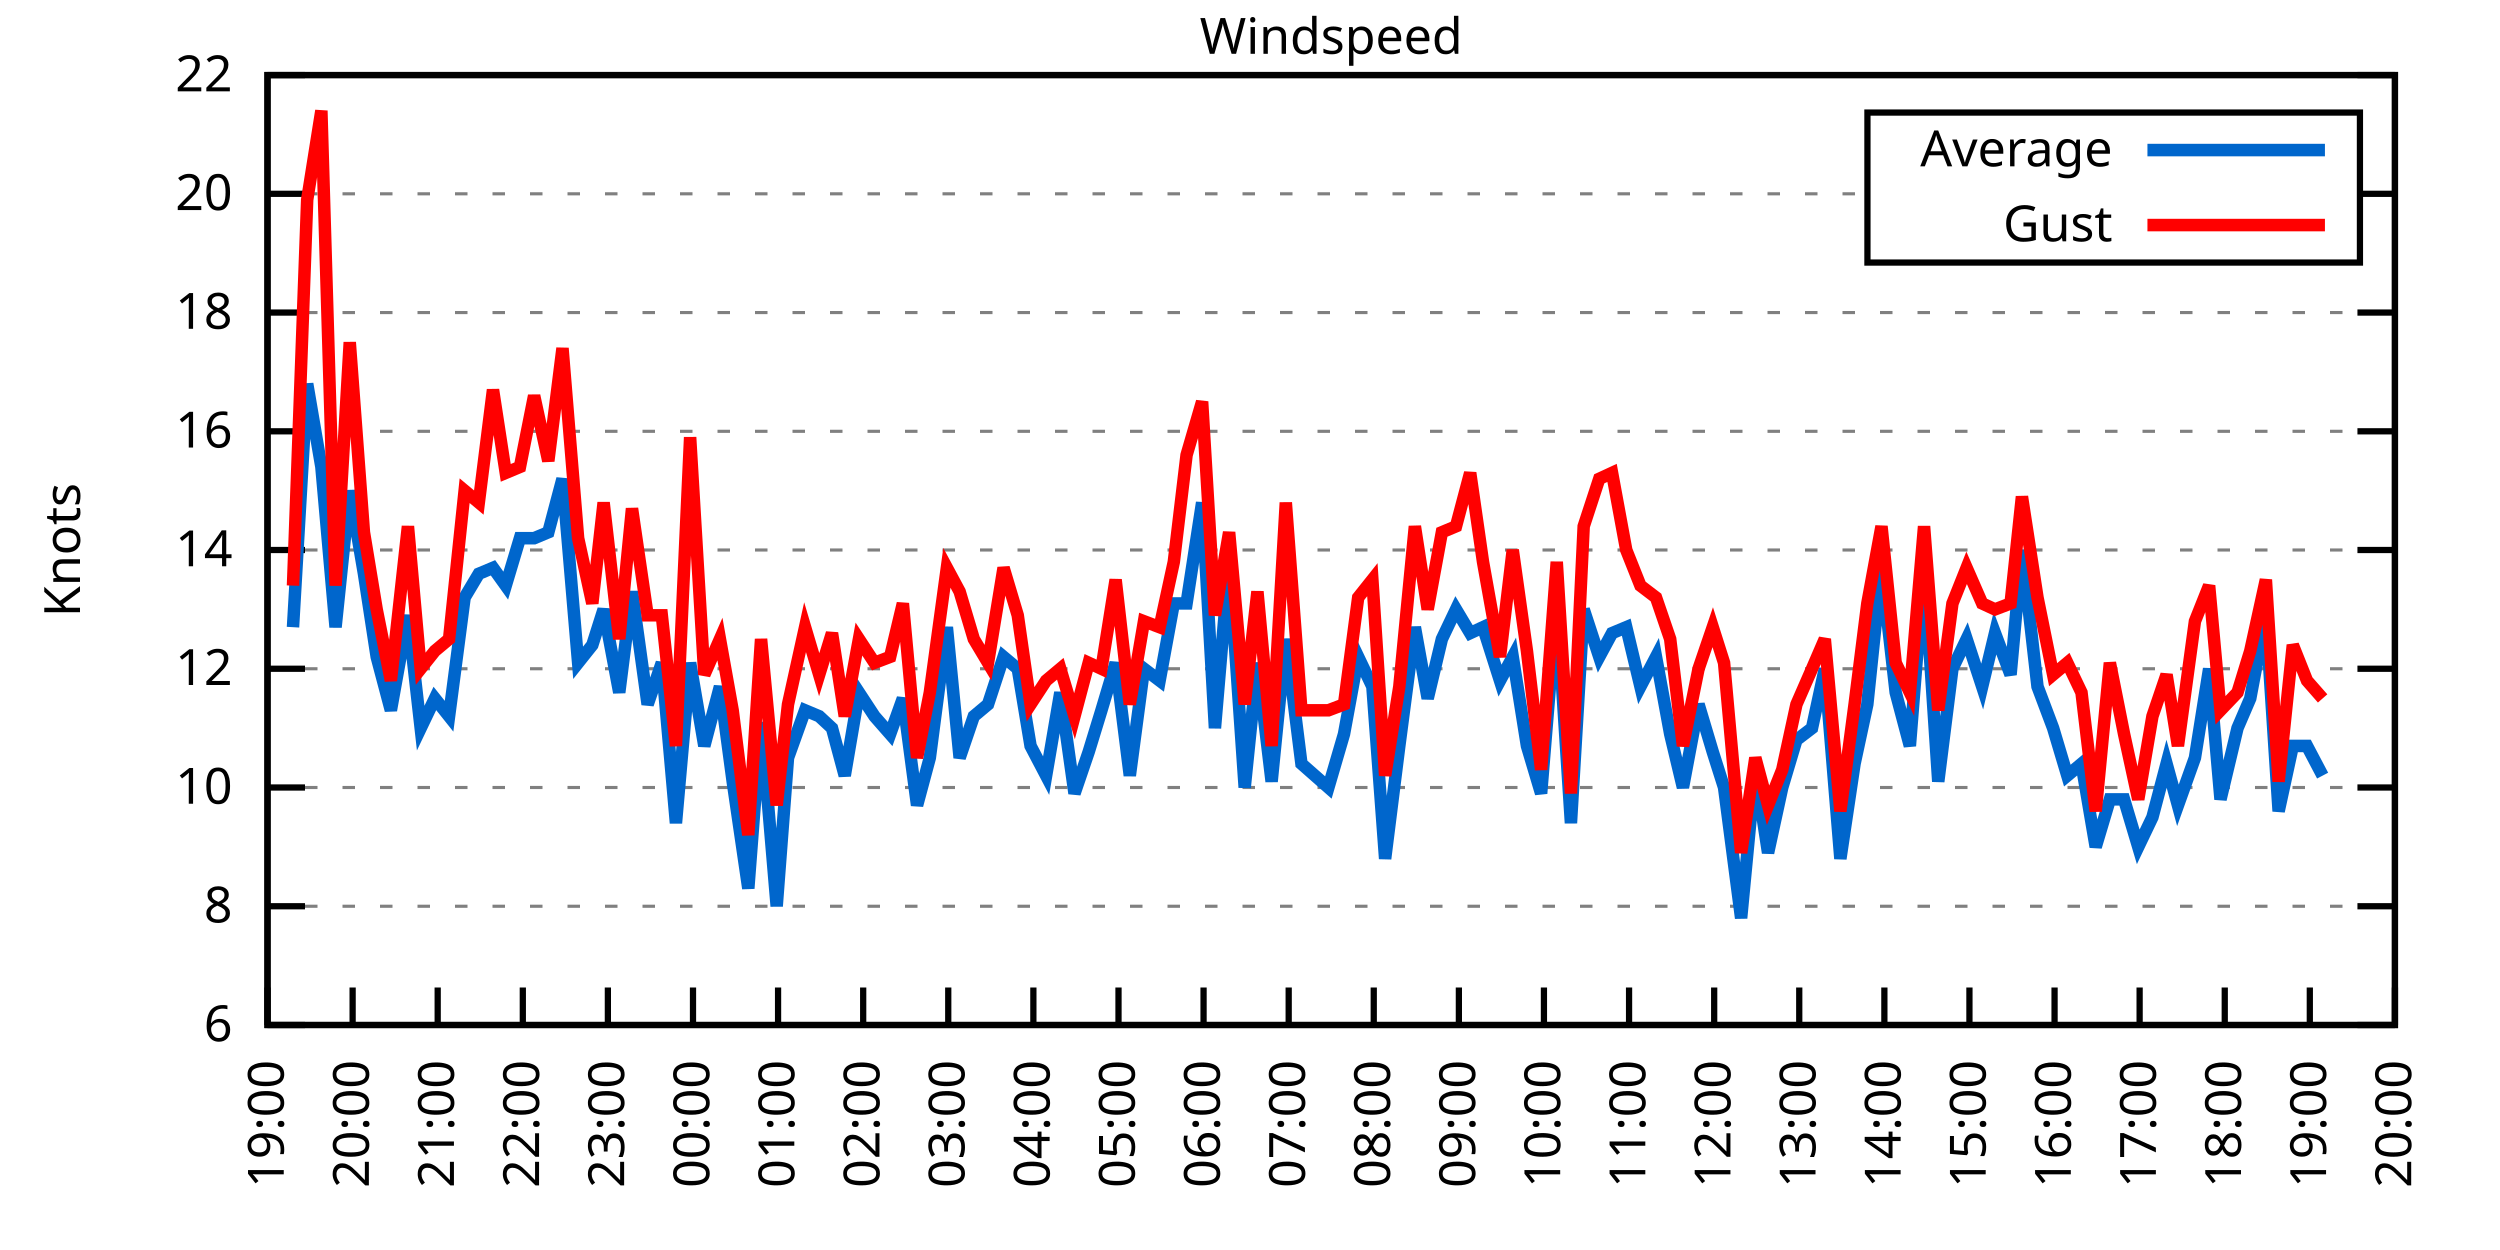
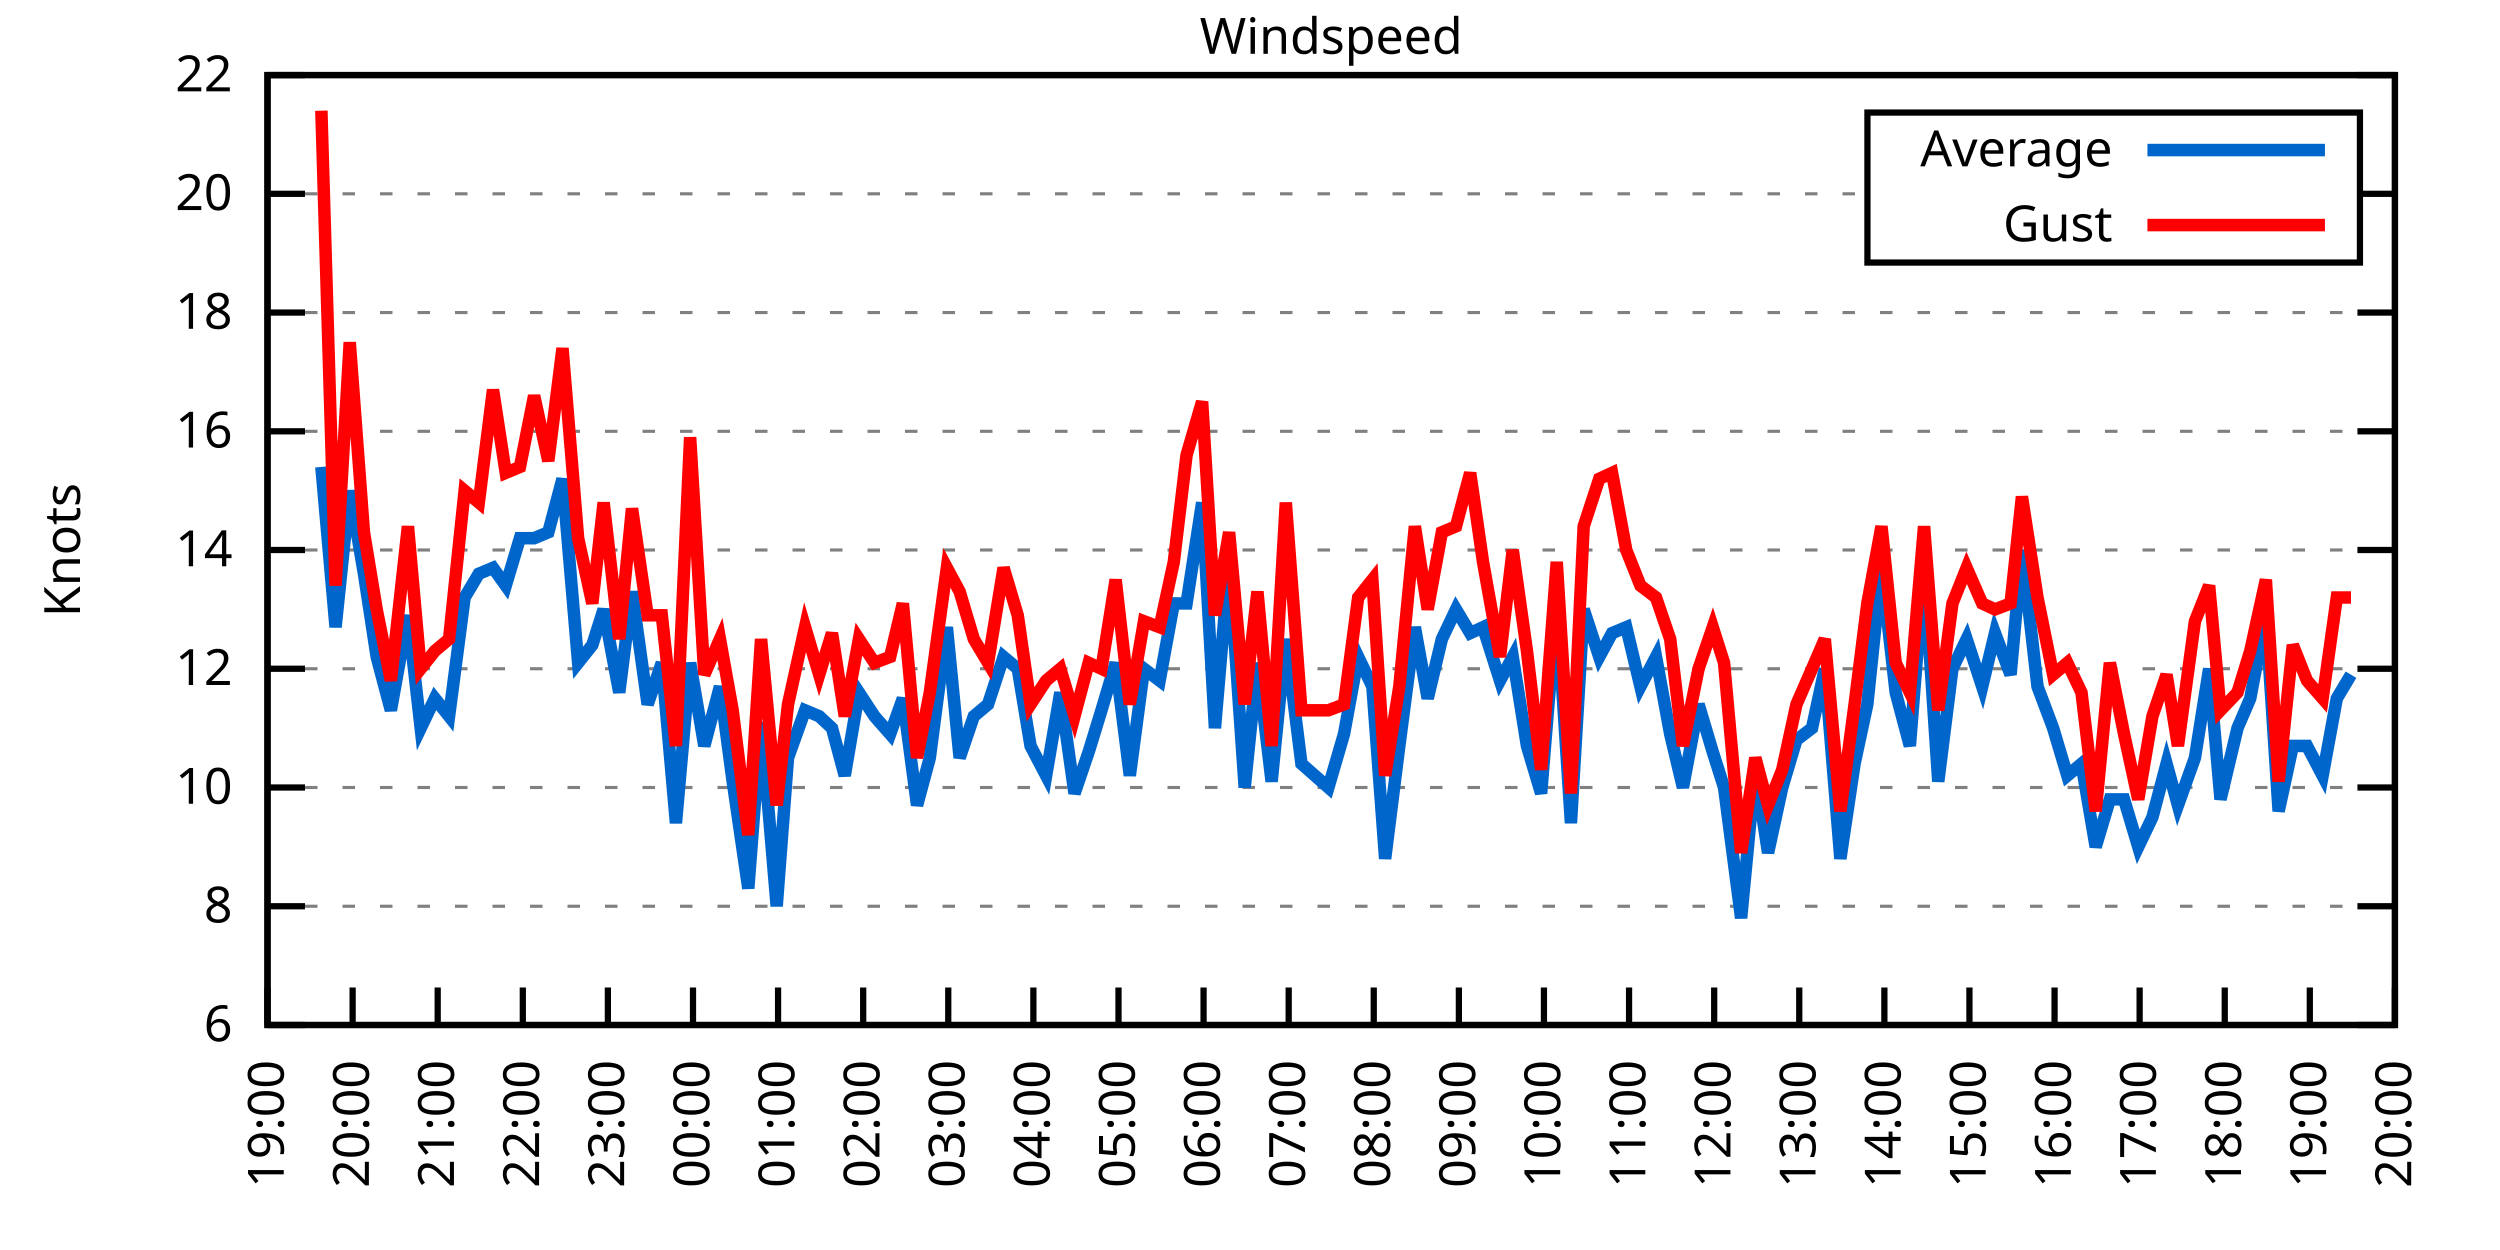
<svg xmlns="http://www.w3.org/2000/svg" xmlns:xlink="http://www.w3.org/1999/xlink" width="400" height="200" viewBox="0 0 400 200">
  <g id="gnuplot_canvas">
    <rect x="0" y="0" width="400" height="200" fill="none" />
    <defs>
      <circle id="gpDot" r="0.5" stroke-width="0.5" stroke="currentColor" />
      <path id="gpPt0" stroke-width="0.333" stroke="currentColor" d="M-1,0 h2 M0,-1 v2" />
      <path id="gpPt1" stroke-width="0.333" stroke="currentColor" d="M-1,-1 L1,1 M1,-1 L-1,1" />
      <path id="gpPt2" stroke-width="0.333" stroke="currentColor" d="M-1,0 L1,0 M0,-1 L0,1 M-1,-1 L1,1 M-1,1 L1,-1" />
      <rect id="gpPt3" stroke-width="0.333" stroke="currentColor" x="-1" y="-1" width="2" height="2" />
      <rect id="gpPt4" stroke-width="0.333" stroke="currentColor" fill="currentColor" x="-1" y="-1" width="2" height="2" />
      <circle id="gpPt5" stroke-width="0.333" stroke="currentColor" cx="0" cy="0" r="1" />
      <use xlink:href="#gpPt5" id="gpPt6" fill="currentColor" stroke="none" />
      <path id="gpPt7" stroke-width="0.333" stroke="currentColor" d="M0,-1.33 L-1.33,0.67 L1.33,0.67 z" />
      <use xlink:href="#gpPt7" id="gpPt8" fill="currentColor" stroke="none" />
      <use xlink:href="#gpPt7" id="gpPt9" stroke="currentColor" transform="rotate(180)" />
      <use xlink:href="#gpPt9" id="gpPt10" fill="currentColor" stroke="none" />
      <use xlink:href="#gpPt3" id="gpPt11" stroke="currentColor" transform="rotate(45)" />
      <use xlink:href="#gpPt11" id="gpPt12" fill="currentColor" stroke="none" />
      <path id="gpPt13" stroke-width="0.333" stroke="currentColor" d="M0,1.330 L1.265,0.411 L0.782,-1.067 L-0.782,-1.076 L-1.265,0.411 z" />
      <use xlink:href="#gpPt13" id="gpPt14" fill="currentColor" stroke="none" />
      <filter id="textbox" filterUnits="objectBoundingBox" x="0" y="0" height="1" width="1">
        <feFlood flood-color="white" flood-opacity="1" result="bgnd" />
        <feComposite in="SourceGraphic" in2="bgnd" operator="atop" />
      </filter>
      <filter id="greybox" filterUnits="objectBoundingBox" x="0" y="0" height="1" width="1">
        <feFlood flood-color="lightgrey" flood-opacity="1" result="grey" />
        <feComposite in="SourceGraphic" in2="grey" operator="atop" />
      </filter>
    </defs>
    <g fill="none" color="white" stroke="currentColor" stroke-width="1.00" stroke-linecap="butt" stroke-linejoin="miter">
</g>
    <g fill="none" color="black" stroke="currentColor" stroke-width="1.00" stroke-linecap="butt" stroke-linejoin="miter">
      <g stroke="none" shape-rendering="crispEdges">
        <polygon fill="rgb(255, 255, 255)" points="42.80,164.00 383.18,164.00 383.18,12.02 42.80,12.02 " />
      </g>
    </g>
    <g fill="none" color="black" stroke="currentColor" stroke-width="1.00" stroke-linecap="butt" stroke-linejoin="miter">
</g>
    <g fill="none" color="black" stroke="black" stroke-width="0.50" stroke-linecap="butt" stroke-linejoin="miter">
</g>
    <g fill="none" color="gray" stroke="currentColor" stroke-width="0.50" stroke-linecap="butt" stroke-linejoin="miter">
      <path stroke="gray" stroke-dasharray="2,4" class="gridline" d="M42.80,164.00 L383.19,164.00  " />
    </g>
    <g fill="none" color="gray" stroke="gray" stroke-width="1.00" stroke-linecap="butt" stroke-linejoin="miter">
</g>
    <g fill="none" color="black" stroke="currentColor" stroke-width="1.00" stroke-linecap="butt" stroke-linejoin="miter">
      <path stroke="black" d="M42.80,164.00 L48.80,164.00 M383.19,164.00 L377.19,164.00  " />
      <g transform="translate(37.20,166.60)" stroke="none" fill="black" font-family="Sans" font-size="8.00" text-anchor="end">
        <text>
          <tspan font-family="Sans"> 6</tspan>
        </text>
      </g>
    </g>
    <g fill="none" color="black" stroke="currentColor" stroke-width="1.00" stroke-linecap="butt" stroke-linejoin="miter">
</g>
    <g fill="none" color="black" stroke="black" stroke-width="0.50" stroke-linecap="butt" stroke-linejoin="miter">
</g>
    <g fill="none" color="gray" stroke="currentColor" stroke-width="0.50" stroke-linecap="butt" stroke-linejoin="miter">
      <path stroke="gray" stroke-dasharray="2,4" class="gridline" d="M42.80,145.00 L383.19,145.00  " />
    </g>
    <g fill="none" color="gray" stroke="gray" stroke-width="1.00" stroke-linecap="butt" stroke-linejoin="miter">
</g>
    <g fill="none" color="black" stroke="currentColor" stroke-width="1.00" stroke-linecap="butt" stroke-linejoin="miter">
      <path stroke="black" d="M42.80,145.00 L48.80,145.00 M383.19,145.00 L377.19,145.00  " />
      <g transform="translate(37.20,147.60)" stroke="none" fill="black" font-family="Sans" font-size="8.00" text-anchor="end">
        <text>
          <tspan font-family="Sans"> 8</tspan>
        </text>
      </g>
    </g>
    <g fill="none" color="black" stroke="currentColor" stroke-width="1.00" stroke-linecap="butt" stroke-linejoin="miter">
</g>
    <g fill="none" color="black" stroke="black" stroke-width="0.50" stroke-linecap="butt" stroke-linejoin="miter">
</g>
    <g fill="none" color="gray" stroke="currentColor" stroke-width="0.50" stroke-linecap="butt" stroke-linejoin="miter">
      <path stroke="gray" stroke-dasharray="2,4" class="gridline" d="M42.80,126.00 L383.19,126.00  " />
    </g>
    <g fill="none" color="gray" stroke="gray" stroke-width="1.00" stroke-linecap="butt" stroke-linejoin="miter">
</g>
    <g fill="none" color="black" stroke="currentColor" stroke-width="1.00" stroke-linecap="butt" stroke-linejoin="miter">
      <path stroke="black" d="M42.80,126.00 L48.80,126.00 M383.19,126.00 L377.19,126.00  " />
      <g transform="translate(37.20,128.60)" stroke="none" fill="black" font-family="Sans" font-size="8.00" text-anchor="end">
        <text>
          <tspan font-family="Sans"> 10</tspan>
        </text>
      </g>
    </g>
    <g fill="none" color="black" stroke="currentColor" stroke-width="1.00" stroke-linecap="butt" stroke-linejoin="miter">
</g>
    <g fill="none" color="black" stroke="black" stroke-width="0.50" stroke-linecap="butt" stroke-linejoin="miter">
</g>
    <g fill="none" color="gray" stroke="currentColor" stroke-width="0.50" stroke-linecap="butt" stroke-linejoin="miter">
      <path stroke="gray" stroke-dasharray="2,4" class="gridline" d="M42.80,107.00 L383.19,107.00  " />
    </g>
    <g fill="none" color="gray" stroke="gray" stroke-width="1.00" stroke-linecap="butt" stroke-linejoin="miter">
</g>
    <g fill="none" color="black" stroke="currentColor" stroke-width="1.00" stroke-linecap="butt" stroke-linejoin="miter">
      <path stroke="black" d="M42.80,107.00 L48.80,107.00 M383.19,107.00 L377.19,107.00  " />
      <g transform="translate(37.20,109.60)" stroke="none" fill="black" font-family="Sans" font-size="8.00" text-anchor="end">
        <text>
          <tspan font-family="Sans"> 12</tspan>
        </text>
      </g>
    </g>
    <g fill="none" color="black" stroke="currentColor" stroke-width="1.00" stroke-linecap="butt" stroke-linejoin="miter">
</g>
    <g fill="none" color="black" stroke="black" stroke-width="0.50" stroke-linecap="butt" stroke-linejoin="miter">
</g>
    <g fill="none" color="gray" stroke="currentColor" stroke-width="0.50" stroke-linecap="butt" stroke-linejoin="miter">
      <path stroke="gray" stroke-dasharray="2,4" class="gridline" d="M42.80,88.00 L383.19,88.00  " />
    </g>
    <g fill="none" color="gray" stroke="gray" stroke-width="1.00" stroke-linecap="butt" stroke-linejoin="miter">
</g>
    <g fill="none" color="black" stroke="currentColor" stroke-width="1.00" stroke-linecap="butt" stroke-linejoin="miter">
      <path stroke="black" d="M42.80,88.00 L48.80,88.00 M383.19,88.00 L377.19,88.00  " />
      <g transform="translate(37.20,90.60)" stroke="none" fill="black" font-family="Sans" font-size="8.00" text-anchor="end">
        <text>
          <tspan font-family="Sans"> 14</tspan>
        </text>
      </g>
    </g>
    <g fill="none" color="black" stroke="currentColor" stroke-width="1.00" stroke-linecap="butt" stroke-linejoin="miter">
</g>
    <g fill="none" color="black" stroke="black" stroke-width="0.50" stroke-linecap="butt" stroke-linejoin="miter">
</g>
    <g fill="none" color="gray" stroke="currentColor" stroke-width="0.50" stroke-linecap="butt" stroke-linejoin="miter">
      <path stroke="gray" stroke-dasharray="2,4" class="gridline" d="M42.80,69.01 L383.19,69.01  " />
    </g>
    <g fill="none" color="gray" stroke="gray" stroke-width="1.00" stroke-linecap="butt" stroke-linejoin="miter">
</g>
    <g fill="none" color="black" stroke="currentColor" stroke-width="1.00" stroke-linecap="butt" stroke-linejoin="miter">
      <path stroke="black" d="M42.80,69.01 L48.80,69.01 M383.19,69.01 L377.19,69.01  " />
      <g transform="translate(37.20,71.61)" stroke="none" fill="black" font-family="Sans" font-size="8.00" text-anchor="end">
        <text>
          <tspan font-family="Sans"> 16</tspan>
        </text>
      </g>
    </g>
    <g fill="none" color="black" stroke="currentColor" stroke-width="1.00" stroke-linecap="butt" stroke-linejoin="miter">
</g>
    <g fill="none" color="black" stroke="black" stroke-width="0.50" stroke-linecap="butt" stroke-linejoin="miter">
</g>
    <g fill="none" color="gray" stroke="currentColor" stroke-width="0.50" stroke-linecap="butt" stroke-linejoin="miter">
      <path stroke="gray" stroke-dasharray="2,4" class="gridline" d="M42.80,50.01 L383.19,50.01  " />
    </g>
    <g fill="none" color="gray" stroke="gray" stroke-width="1.00" stroke-linecap="butt" stroke-linejoin="miter">
</g>
    <g fill="none" color="black" stroke="currentColor" stroke-width="1.00" stroke-linecap="butt" stroke-linejoin="miter">
      <path stroke="black" d="M42.80,50.01 L48.80,50.01 M383.19,50.01 L377.19,50.01  " />
      <g transform="translate(37.20,52.61)" stroke="none" fill="black" font-family="Sans" font-size="8.00" text-anchor="end">
        <text>
          <tspan font-family="Sans"> 18</tspan>
        </text>
      </g>
    </g>
    <g fill="none" color="black" stroke="currentColor" stroke-width="1.00" stroke-linecap="butt" stroke-linejoin="miter">
</g>
    <g fill="none" color="black" stroke="black" stroke-width="0.50" stroke-linecap="butt" stroke-linejoin="miter">
</g>
    <g fill="none" color="gray" stroke="currentColor" stroke-width="0.50" stroke-linecap="butt" stroke-linejoin="miter">
      <path stroke="gray" stroke-dasharray="2,4" class="gridline" d="M42.80,31.01 L298.79,31.01 M377.59,31.01 L383.19,31.01  " />
    </g>
    <g fill="none" color="gray" stroke="gray" stroke-width="1.00" stroke-linecap="butt" stroke-linejoin="miter">
</g>
    <g fill="none" color="black" stroke="currentColor" stroke-width="1.00" stroke-linecap="butt" stroke-linejoin="miter">
      <path stroke="black" d="M42.80,31.01 L48.80,31.01 M383.19,31.01 L377.19,31.01  " />
      <g transform="translate(37.20,33.61)" stroke="none" fill="black" font-family="Sans" font-size="8.00" text-anchor="end">
        <text>
          <tspan font-family="Sans"> 20</tspan>
        </text>
      </g>
    </g>
    <g fill="none" color="black" stroke="currentColor" stroke-width="1.00" stroke-linecap="butt" stroke-linejoin="miter">
</g>
    <g fill="none" color="black" stroke="black" stroke-width="0.50" stroke-linecap="butt" stroke-linejoin="miter">
</g>
    <g fill="none" color="gray" stroke="currentColor" stroke-width="0.50" stroke-linecap="butt" stroke-linejoin="miter">
      <path stroke="gray" stroke-dasharray="2,4" class="gridline" d="M42.80,12.01 L383.19,12.01  " />
    </g>
    <g fill="none" color="gray" stroke="gray" stroke-width="1.00" stroke-linecap="butt" stroke-linejoin="miter">
</g>
    <g fill="none" color="black" stroke="currentColor" stroke-width="1.00" stroke-linecap="butt" stroke-linejoin="miter">
      <path stroke="black" d="M42.80,12.01 L48.80,12.01 M383.19,12.01 L377.19,12.01  " />
      <g transform="translate(37.20,14.61)" stroke="none" fill="black" font-family="Sans" font-size="8.00" text-anchor="end">
        <text>
          <tspan font-family="Sans"> 22</tspan>
        </text>
      </g>
    </g>
    <g fill="none" color="black" stroke="currentColor" stroke-width="1.00" stroke-linecap="butt" stroke-linejoin="miter">
      <path stroke="black" d="M42.80,164.00 L42.80,158.00  " />
      <g transform="translate(45.40,169.60) rotate(270.00)" stroke="none" fill="black" font-family="Sans" font-size="8.00" text-anchor="end">
        <text>
          <tspan font-family="Sans">19:00</tspan>
        </text>
      </g>
    </g>
    <g fill="none" color="black" stroke="currentColor" stroke-width="1.00" stroke-linecap="butt" stroke-linejoin="miter">
      <path stroke="black" d="M56.42,164.00 L56.42,158.00  " />
      <g transform="translate(59.02,169.60) rotate(270.00)" stroke="none" fill="black" font-family="Sans" font-size="8.00" text-anchor="end">
        <text>
          <tspan font-family="Sans">20:00</tspan>
        </text>
      </g>
    </g>
    <g fill="none" color="black" stroke="currentColor" stroke-width="1.00" stroke-linecap="butt" stroke-linejoin="miter">
      <path stroke="black" d="M70.03,164.00 L70.03,158.00  " />
      <g transform="translate(72.63,169.60) rotate(270.00)" stroke="none" fill="black" font-family="Sans" font-size="8.00" text-anchor="end">
        <text>
          <tspan font-family="Sans">21:00</tspan>
        </text>
      </g>
    </g>
    <g fill="none" color="black" stroke="currentColor" stroke-width="1.00" stroke-linecap="butt" stroke-linejoin="miter">
      <path stroke="black" d="M83.65,164.00 L83.65,158.00  " />
      <g transform="translate(86.25,169.60) rotate(270.00)" stroke="none" fill="black" font-family="Sans" font-size="8.00" text-anchor="end">
        <text>
          <tspan font-family="Sans">22:00</tspan>
        </text>
      </g>
    </g>
    <g fill="none" color="black" stroke="currentColor" stroke-width="1.00" stroke-linecap="butt" stroke-linejoin="miter">
      <path stroke="black" d="M97.26,164.00 L97.26,158.00  " />
      <g transform="translate(99.86,169.60) rotate(270.00)" stroke="none" fill="black" font-family="Sans" font-size="8.00" text-anchor="end">
        <text>
          <tspan font-family="Sans">23:00</tspan>
        </text>
      </g>
    </g>
    <g fill="none" color="black" stroke="currentColor" stroke-width="1.00" stroke-linecap="butt" stroke-linejoin="miter">
      <path stroke="black" d="M110.88,164.00 L110.88,158.00  " />
      <g transform="translate(113.48,169.60) rotate(270.00)" stroke="none" fill="black" font-family="Sans" font-size="8.00" text-anchor="end">
        <text>
          <tspan font-family="Sans">00:00</tspan>
        </text>
      </g>
    </g>
    <g fill="none" color="black" stroke="currentColor" stroke-width="1.00" stroke-linecap="butt" stroke-linejoin="miter">
      <path stroke="black" d="M124.49,164.00 L124.49,158.00  " />
      <g transform="translate(127.09,169.60) rotate(270.00)" stroke="none" fill="black" font-family="Sans" font-size="8.00" text-anchor="end">
        <text>
          <tspan font-family="Sans">01:00</tspan>
        </text>
      </g>
    </g>
    <g fill="none" color="black" stroke="currentColor" stroke-width="1.00" stroke-linecap="butt" stroke-linejoin="miter">
      <path stroke="black" d="M138.11,164.00 L138.11,158.00  " />
      <g transform="translate(140.71,169.60) rotate(270.00)" stroke="none" fill="black" font-family="Sans" font-size="8.00" text-anchor="end">
        <text>
          <tspan font-family="Sans">02:00</tspan>
        </text>
      </g>
    </g>
    <g fill="none" color="black" stroke="currentColor" stroke-width="1.00" stroke-linecap="butt" stroke-linejoin="miter">
      <path stroke="black" d="M151.72,164.00 L151.72,158.00  " />
      <g transform="translate(154.32,169.60) rotate(270.00)" stroke="none" fill="black" font-family="Sans" font-size="8.00" text-anchor="end">
        <text>
          <tspan font-family="Sans">03:00</tspan>
        </text>
      </g>
    </g>
    <g fill="none" color="black" stroke="currentColor" stroke-width="1.00" stroke-linecap="butt" stroke-linejoin="miter">
      <path stroke="black" d="M165.34,164.00 L165.34,158.00  " />
      <g transform="translate(167.94,169.60) rotate(270.00)" stroke="none" fill="black" font-family="Sans" font-size="8.00" text-anchor="end">
        <text>
          <tspan font-family="Sans">04:00</tspan>
        </text>
      </g>
    </g>
    <g fill="none" color="black" stroke="currentColor" stroke-width="1.00" stroke-linecap="butt" stroke-linejoin="miter">
      <path stroke="black" d="M178.96,164.00 L178.96,158.00  " />
      <g transform="translate(181.56,169.60) rotate(270.00)" stroke="none" fill="black" font-family="Sans" font-size="8.00" text-anchor="end">
        <text>
          <tspan font-family="Sans">05:00</tspan>
        </text>
      </g>
    </g>
    <g fill="none" color="black" stroke="currentColor" stroke-width="1.00" stroke-linecap="butt" stroke-linejoin="miter">
      <path stroke="black" d="M192.57,164.00 L192.57,158.00  " />
      <g transform="translate(195.17,169.60) rotate(270.00)" stroke="none" fill="black" font-family="Sans" font-size="8.00" text-anchor="end">
        <text>
          <tspan font-family="Sans">06:00</tspan>
        </text>
      </g>
    </g>
    <g fill="none" color="black" stroke="currentColor" stroke-width="1.00" stroke-linecap="butt" stroke-linejoin="miter">
      <path stroke="black" d="M206.19,164.00 L206.19,158.00  " />
      <g transform="translate(208.79,169.60) rotate(270.00)" stroke="none" fill="black" font-family="Sans" font-size="8.00" text-anchor="end">
        <text>
          <tspan font-family="Sans">07:00</tspan>
        </text>
      </g>
    </g>
    <g fill="none" color="black" stroke="currentColor" stroke-width="1.00" stroke-linecap="butt" stroke-linejoin="miter">
      <path stroke="black" d="M219.80,164.00 L219.80,158.00  " />
      <g transform="translate(222.40,169.60) rotate(270.00)" stroke="none" fill="black" font-family="Sans" font-size="8.00" text-anchor="end">
        <text>
          <tspan font-family="Sans">08:00</tspan>
        </text>
      </g>
    </g>
    <g fill="none" color="black" stroke="currentColor" stroke-width="1.00" stroke-linecap="butt" stroke-linejoin="miter">
      <path stroke="black" d="M233.42,164.00 L233.42,158.00  " />
      <g transform="translate(236.02,169.60) rotate(270.00)" stroke="none" fill="black" font-family="Sans" font-size="8.00" text-anchor="end">
        <text>
          <tspan font-family="Sans">09:00</tspan>
        </text>
      </g>
    </g>
    <g fill="none" color="black" stroke="currentColor" stroke-width="1.00" stroke-linecap="butt" stroke-linejoin="miter">
      <path stroke="black" d="M247.03,164.00 L247.03,158.00  " />
      <g transform="translate(249.63,169.60) rotate(270.00)" stroke="none" fill="black" font-family="Sans" font-size="8.00" text-anchor="end">
        <text>
          <tspan font-family="Sans">10:00</tspan>
        </text>
      </g>
    </g>
    <g fill="none" color="black" stroke="currentColor" stroke-width="1.00" stroke-linecap="butt" stroke-linejoin="miter">
      <path stroke="black" d="M260.65,164.00 L260.65,158.00  " />
      <g transform="translate(263.25,169.60) rotate(270.00)" stroke="none" fill="black" font-family="Sans" font-size="8.00" text-anchor="end">
        <text>
          <tspan font-family="Sans">11:00</tspan>
        </text>
      </g>
    </g>
    <g fill="none" color="black" stroke="currentColor" stroke-width="1.00" stroke-linecap="butt" stroke-linejoin="miter">
      <path stroke="black" d="M274.27,164.00 L274.27,158.00  " />
      <g transform="translate(276.87,169.60) rotate(270.00)" stroke="none" fill="black" font-family="Sans" font-size="8.00" text-anchor="end">
        <text>
          <tspan font-family="Sans">12:00</tspan>
        </text>
      </g>
    </g>
    <g fill="none" color="black" stroke="currentColor" stroke-width="1.00" stroke-linecap="butt" stroke-linejoin="miter">
      <path stroke="black" d="M287.88,164.00 L287.88,158.00  " />
      <g transform="translate(290.48,169.60) rotate(270.00)" stroke="none" fill="black" font-family="Sans" font-size="8.00" text-anchor="end">
        <text>
          <tspan font-family="Sans">13:00</tspan>
        </text>
      </g>
    </g>
    <g fill="none" color="black" stroke="currentColor" stroke-width="1.00" stroke-linecap="butt" stroke-linejoin="miter">
      <path stroke="black" d="M301.50,164.00 L301.50,158.00  " />
      <g transform="translate(304.10,169.60) rotate(270.00)" stroke="none" fill="black" font-family="Sans" font-size="8.00" text-anchor="end">
        <text>
          <tspan font-family="Sans">14:00</tspan>
        </text>
      </g>
    </g>
    <g fill="none" color="black" stroke="currentColor" stroke-width="1.00" stroke-linecap="butt" stroke-linejoin="miter">
      <path stroke="black" d="M315.11,164.00 L315.11,158.00  " />
      <g transform="translate(317.71,169.60) rotate(270.00)" stroke="none" fill="black" font-family="Sans" font-size="8.00" text-anchor="end">
        <text>
          <tspan font-family="Sans">15:00</tspan>
        </text>
      </g>
    </g>
    <g fill="none" color="black" stroke="currentColor" stroke-width="1.00" stroke-linecap="butt" stroke-linejoin="miter">
      <path stroke="black" d="M328.73,164.00 L328.73,158.00  " />
      <g transform="translate(331.33,169.60) rotate(270.00)" stroke="none" fill="black" font-family="Sans" font-size="8.00" text-anchor="end">
        <text>
          <tspan font-family="Sans">16:00</tspan>
        </text>
      </g>
    </g>
    <g fill="none" color="black" stroke="currentColor" stroke-width="1.00" stroke-linecap="butt" stroke-linejoin="miter">
      <path stroke="black" d="M342.34,164.00 L342.34,158.00  " />
      <g transform="translate(344.94,169.60) rotate(270.00)" stroke="none" fill="black" font-family="Sans" font-size="8.00" text-anchor="end">
        <text>
          <tspan font-family="Sans">17:00</tspan>
        </text>
      </g>
    </g>
    <g fill="none" color="black" stroke="currentColor" stroke-width="1.00" stroke-linecap="butt" stroke-linejoin="miter">
      <path stroke="black" d="M355.96,164.00 L355.96,158.00  " />
      <g transform="translate(358.56,169.60) rotate(270.00)" stroke="none" fill="black" font-family="Sans" font-size="8.00" text-anchor="end">
        <text>
          <tspan font-family="Sans">18:00</tspan>
        </text>
      </g>
    </g>
    <g fill="none" color="black" stroke="currentColor" stroke-width="1.00" stroke-linecap="butt" stroke-linejoin="miter">
      <path stroke="black" d="M369.57,164.00 L369.57,158.00  " />
      <g transform="translate(372.17,169.60) rotate(270.00)" stroke="none" fill="black" font-family="Sans" font-size="8.00" text-anchor="end">
        <text>
          <tspan font-family="Sans">19:00</tspan>
        </text>
      </g>
    </g>
    <g fill="none" color="black" stroke="currentColor" stroke-width="1.00" stroke-linecap="butt" stroke-linejoin="miter">
      <path stroke="black" d="M383.19,164.00 L383.19,158.00  " />
      <g transform="translate(385.79,169.60) rotate(270.00)" stroke="none" fill="black" font-family="Sans" font-size="8.00" text-anchor="end">
        <text>
          <tspan font-family="Sans">20:00</tspan>
        </text>
      </g>
    </g>
    <g fill="none" color="black" stroke="currentColor" stroke-width="1.00" stroke-linecap="butt" stroke-linejoin="miter">
</g>
    <g fill="none" color="black" stroke="currentColor" stroke-width="1.00" stroke-linecap="butt" stroke-linejoin="miter">
      <path stroke="black" d="M42.80,12.01 L42.80,164.00 L383.19,164.00 L383.19,12.01 L42.80,12.01 Z  " />
    </g>
    <g fill="none" color="black" stroke="currentColor" stroke-width="1.00" stroke-linecap="butt" stroke-linejoin="miter">
</g>
    <g fill="none" color="black" stroke="currentColor" stroke-width="1.00" stroke-linecap="butt" stroke-linejoin="miter">
      <path stroke="black" d="M298.79,42.01 L298.79,18.01 L377.59,18.01 L377.59,42.01 L298.79,42.01 Z  " />
    </g>
    <g id="Windspeed_plot_1">
      <g fill="none" color="white" stroke="black" stroke-width="2.00" stroke-linecap="butt" stroke-linejoin="miter">
</g>
      <g fill="none" color="black" stroke="currentColor" stroke-width="2.00" stroke-linecap="butt" stroke-linejoin="miter">
        <g transform="translate(337.99,26.61)" stroke="none" fill="black" font-family="Sans" font-size="8.00" text-anchor="end">
          <text>
            <tspan font-family="Sans">Average</tspan>
          </text>
        </g>
      </g>
      <g fill="none" color="black" stroke="currentColor" stroke-width="2.00" stroke-linecap="butt" stroke-linejoin="miter">
-         <path stroke="rgb(  0, 102, 204)" d="M343.59,24.01 L371.99,24.01 M46.88,100.35 L49.15,61.41 L51.42,74.71 L53.69,100.35 L55.96,78.51 L58.23,91.80   L60.27,105.10 L62.54,113.65 L65.27,98.45 L67.31,116.50 L69.58,111.75 L71.85,114.60 L74.34,95.60 L76.61,91.80   L78.88,90.85 L80.92,93.70 L83.19,86.11 L85.46,86.11 L87.73,85.16 L90.00,76.61 L92.50,106.05 L94.77,103.20   L96.58,97.50 L99.08,110.80 L101.12,94.65 L103.62,112.70 L105.89,106.05 L108.15,131.70 L110.42,106.05 L112.69,119.35   L115.19,109.85 L117.23,125.05 L119.73,142.15 L121.77,115.55 L124.27,145.00 L126.08,121.25 L128.81,113.65 L131.07,114.60   L133.12,116.50 L135.16,124.10 L137.43,110.80 L139.92,114.60 L142.42,117.45 L144.46,111.75 L146.73,128.85 L148.77,121.25   L151.50,100.35 L153.54,121.25 L155.81,114.60 L158.08,112.70 L160.57,105.10 L162.84,107.00 L164.89,119.35 L167.38,124.10   L169.65,110.80 L171.92,126.95 L174.19,120.30 L176.23,113.65 L178.50,106.05 L180.77,124.10 L183.04,107.00 L185.54,108.90   L187.81,96.55 L189.85,96.55 L192.34,80.41 L194.39,116.50 L196.66,89.90 L199.15,126.00 L201.19,106.05 L203.46,125.05   L205.73,102.25 L208.23,122.20 L212.54,126.00 L215.04,117.45 L217.31,105.10 L219.58,109.85 L221.62,137.40 L223.89,119.35   L226.38,100.35 L228.43,111.75 L230.70,102.25 L232.96,97.50 L235.23,101.30 L237.28,100.35 L240.00,108.90 L242.04,105.10   L244.31,119.35 L246.58,126.95 L249.08,96.55 L251.35,131.70 L253.39,97.50 L255.88,105.10 L257.93,101.30 L260.20,100.35   L262.47,109.85 L264.96,105.10 L267.23,117.45 L269.27,126.00 L271.77,112.70 L274.04,120.30 L275.85,126.00 L278.58,146.90   L280.85,123.15 L282.89,136.45 L285.16,126.00 L287.43,118.40 L289.92,116.50 L291.97,107.00 L294.46,137.40 L296.73,122.20   L298.77,112.70 L301.04,90.85 L303.31,110.80 L305.58,119.35 L307.85,90.85 L310.12,125.05 L312.39,107.00 L314.66,102.25   L317.15,109.85 L319.20,101.30 L321.69,107.95 L323.51,88.00 L326.00,109.85 L328.50,116.50 L330.77,124.10 L333.04,122.20   L335.31,135.50 L337.58,127.90 L339.85,127.90 L342.12,135.50 L344.39,130.75 L346.65,122.20 L348.47,128.85 L351.19,121.25   L353.46,107.00 L355.28,127.90 L358.00,116.50 L360.04,111.75 L362.54,98.45 L364.58,129.80 L366.85,119.35 L369.12,119.35   L371.62,124.10  " />
+         <path stroke="rgb(  0, 102, 204)" d="M343.59,24.01 L371.99,24.01 M51.42,74.71 L53.69,100.35 L55.96,78.51 L58.23,91.80 L60.27,105.10 L62.54,113.65   L65.27,98.45 L67.31,116.50 L69.58,111.75 L71.85,114.60 L74.34,95.60 L76.61,91.80 L78.88,90.85 L80.92,93.70   L83.19,86.11 L85.46,86.11 L87.73,85.16 L90.00,76.61 L92.50,106.05 L94.77,103.20 L96.58,97.50 L99.08,110.80   L101.12,94.65 L103.62,112.70 L105.89,106.05 L108.15,131.70 L110.42,106.05 L112.69,119.35 L115.19,109.85 L117.23,125.05   L119.73,142.15 L121.77,115.55 L124.27,145.00 L126.08,121.25 L128.81,113.65 L131.07,114.60 L133.12,116.50 L135.16,124.10   L137.43,110.80 L139.92,114.60 L142.42,117.45 L144.46,111.75 L146.73,128.85 L148.77,121.25 L151.50,100.35 L153.54,121.25   L155.81,114.60 L158.08,112.70 L160.57,105.10 L162.84,107.00 L164.89,119.35 L167.38,124.10 L169.65,110.80 L171.92,126.95   L174.19,120.30 L176.23,113.65 L178.50,106.05 L180.77,124.10 L183.04,107.00 L185.54,108.90 L187.81,96.55 L189.85,96.55   L192.34,80.41 L194.39,116.50 L196.66,89.90 L199.15,126.00 L201.19,106.05 L203.46,125.05 L205.73,102.25 L208.23,122.20   L212.54,126.00 L215.04,117.45 L217.31,105.10 L219.58,109.85 L221.62,137.40 L223.89,119.35 L226.38,100.35 L228.43,111.75   L230.70,102.25 L232.96,97.50 L235.23,101.30 L237.28,100.35 L240.00,108.90 L242.04,105.10 L244.31,119.35 L246.58,126.95   L249.08,96.55 L251.35,131.70 L253.39,97.50 L255.88,105.10 L257.93,101.30 L260.20,100.35 L262.47,109.85 L264.96,105.10   L267.23,117.45 L269.27,126.00 L271.77,112.70 L274.04,120.30 L275.85,126.00 L278.58,146.90 L280.85,123.15 L282.89,136.45   L285.16,126.00 L287.43,118.40 L289.92,116.50 L291.97,107.00 L294.46,137.40 L296.73,122.20 L298.77,112.70 L301.04,90.85   L303.31,110.80 L305.58,119.35 L307.85,90.85 L310.12,125.05 L312.39,107.00 L314.66,102.25 L317.15,109.85 L319.20,101.30   L321.69,107.95 L323.51,88.00 L326.00,109.85 L328.50,116.50 L330.77,124.10 L333.04,122.20 L335.31,135.50 L337.58,127.90   L339.85,127.90 L342.12,135.50 L344.39,130.75 L346.65,122.20 L348.47,128.85 L351.19,121.25 L353.46,107.00 L355.28,127.90   L358.00,116.50 L360.04,111.75 L362.54,98.45 L364.58,129.80 L366.85,119.35 L369.12,119.35 L371.62,124.10 L373.89,111.75   L376.16,107.95  " />
      </g>
    </g>
    <g id="Windspeed_plot_2">
      <g fill="none" color="black" stroke="currentColor" stroke-width="2.00" stroke-linecap="butt" stroke-linejoin="miter">
        <g transform="translate(337.99,38.61)" stroke="none" fill="black" font-family="Sans" font-size="8.00" text-anchor="end">
          <text>
            <tspan font-family="Sans">Gust</tspan>
          </text>
        </g>
      </g>
      <g fill="none" color="black" stroke="currentColor" stroke-width="2.00" stroke-linecap="butt" stroke-linejoin="miter">
-         <path stroke="rgb(255,   0,   0)" d="M343.59,36.01 L371.99,36.01 M46.88,93.70 L49.15,31.96 L51.42,17.71 L53.69,93.70 L55.96,54.76 L58.23,85.16   L60.27,97.50 L62.54,108.90 L65.27,84.21 L67.31,107.00 L69.58,104.15 L71.85,102.25 L74.34,78.51 L76.61,80.41   L78.88,62.36 L80.92,75.66 L83.19,74.71 L85.46,63.31 L87.73,73.76 L90.00,55.71 L92.50,86.11 L94.77,96.55   L96.58,80.41 L99.08,102.25 L101.12,81.36 L103.62,98.45 L105.89,98.45 L108.15,119.35 L110.42,69.96 L112.69,107.95   L115.19,102.25 L117.23,113.65 L119.73,133.60 L121.77,102.25 L124.27,128.85 L126.08,112.70 L128.81,100.35 L131.07,107.95   L133.12,101.30 L135.16,114.60 L137.43,102.25 L139.92,106.05 L142.42,105.10 L144.46,96.55 L146.73,121.25 L148.77,110.80   L151.50,90.85 L153.54,94.65 L155.81,102.25 L158.08,106.05 L160.57,90.85 L162.84,98.45 L164.89,112.70 L167.38,108.90   L169.65,107.00 L171.92,114.60 L174.19,106.05 L176.23,107.00 L178.50,92.75 L180.77,112.70 L183.04,99.40 L185.54,100.35   L187.81,89.90 L189.85,72.81 L192.34,64.26 L194.39,98.45 L196.66,85.16 L199.15,112.70 L201.19,94.65 L203.46,119.35   L205.73,80.41 L208.23,113.65 L212.54,113.65 L215.04,112.70 L217.31,95.60 L219.58,92.75 L221.62,124.10 L223.89,109.85   L226.38,84.21 L228.43,97.50 L230.70,85.16 L232.96,84.21 L235.23,75.66 L237.28,89.90 L240.00,105.10 L242.04,88.00   L244.31,104.15 L246.58,123.15 L249.08,89.90 L251.35,126.95 L253.39,84.21 L255.88,76.61 L257.93,75.66 L260.20,88.00   L262.47,93.70 L264.96,95.60 L267.23,102.25 L269.27,119.35 L271.77,107.00 L274.04,100.35 L275.85,106.05 L278.58,136.45   L280.85,121.25 L282.89,128.85 L285.16,123.15 L287.43,112.70 L289.92,107.00 L291.97,102.25 L294.46,129.80 L296.73,112.70   L298.77,96.55 L301.04,84.21 L303.31,106.05 L305.58,110.80 L307.85,84.21 L310.12,113.65 L312.39,96.55 L314.66,90.85   L317.15,96.55 L319.20,97.50 L321.69,96.55 L323.51,79.46 L326.00,95.60 L328.50,107.95 L330.77,106.05 L333.04,110.80   L335.31,129.80 L337.58,106.05 L339.85,117.45 L342.12,127.90 L344.39,114.60 L346.65,107.95 L348.47,119.35 L351.19,99.40   L353.46,93.70 L355.28,113.65 L358.00,110.80 L360.04,104.15 L362.54,92.75 L364.58,125.05 L366.85,103.20 L369.12,108.90   L371.62,111.75  " />
+         <path stroke="rgb(255,   0,   0)" d="M343.59,36.01 L371.99,36.01 M51.42,17.71 L53.69,93.70 L55.96,54.76 L58.23,85.16 L60.27,97.50 L62.54,108.90   L65.27,84.21 L67.31,107.00 L69.58,104.15 L71.85,102.25 L74.34,78.51 L76.61,80.41 L78.88,62.36 L80.92,75.66   L83.19,74.71 L85.46,63.31 L87.73,73.76 L90.00,55.71 L92.50,86.11 L94.77,96.55 L96.58,80.41 L99.08,102.25   L101.12,81.36 L103.62,98.45 L105.89,98.45 L108.15,119.35 L110.42,69.96 L112.69,107.95 L115.19,102.25 L117.23,113.65   L119.73,133.60 L121.77,102.25 L124.27,128.85 L126.08,112.70 L128.81,100.35 L131.07,107.95 L133.12,101.30 L135.16,114.60   L137.43,102.25 L139.92,106.05 L142.42,105.10 L144.46,96.55 L146.73,121.25 L148.77,110.80 L151.50,90.85 L153.54,94.65   L155.81,102.25 L158.08,106.05 L160.57,90.85 L162.84,98.45 L164.89,112.70 L167.38,108.90 L169.65,107.00 L171.92,114.60   L174.19,106.05 L176.23,107.00 L178.50,92.75 L180.77,112.70 L183.04,99.40 L185.54,100.35 L187.81,89.90 L189.85,72.81   L192.34,64.26 L194.39,98.45 L196.66,85.16 L199.15,112.70 L201.19,94.65 L203.46,119.35 L205.73,80.41 L208.23,113.65   L212.54,113.65 L215.04,112.70 L217.31,95.60 L219.58,92.75 L221.62,124.10 L223.89,109.85 L226.38,84.21 L228.43,97.50   L230.70,85.16 L232.96,84.21 L235.23,75.66 L237.28,89.90 L240.00,105.10 L242.04,88.00 L244.31,104.15 L246.58,123.15   L249.08,89.90 L251.35,126.95 L253.39,84.21 L255.88,76.61 L257.93,75.66 L260.20,88.00 L262.47,93.70 L264.96,95.60   L267.23,102.25 L269.27,119.35 L271.77,107.00 L274.04,100.35 L275.85,106.05 L278.58,136.45 L280.85,121.25 L282.89,128.85   L285.16,123.15 L287.43,112.70 L289.92,107.00 L291.97,102.25 L294.46,129.80 L296.73,112.70 L298.77,96.55 L301.04,84.21   L303.31,106.05 L305.58,110.80 L307.85,84.21 L310.12,113.65 L312.39,96.55 L314.66,90.85 L317.15,96.55 L319.20,97.50   L321.69,96.55 L323.51,79.46 L326.00,95.60 L328.50,107.95 L330.77,106.05 L333.04,110.80 L335.31,129.80 L337.58,106.05   L339.85,117.45 L342.12,127.90 L344.39,114.60 L346.65,107.95 L348.47,119.35 L351.19,99.40 L353.46,93.70 L355.28,113.65   L358.00,110.80 L360.04,104.15 L362.54,92.75 L364.58,125.05 L366.85,103.20 L369.12,108.90 L371.62,111.75 L373.89,95.60   L376.16,95.60  " />
      </g>
    </g>
    <g fill="none" color="black" stroke="currentColor" stroke-width="2.00" stroke-linecap="butt" stroke-linejoin="miter">
</g>
    <g fill="none" color="black" stroke="black" stroke-width="1.00" stroke-linecap="butt" stroke-linejoin="miter">
</g>
    <g fill="none" color="black" stroke="currentColor" stroke-width="1.00" stroke-linecap="butt" stroke-linejoin="miter">
      <path stroke="black" d="M42.80,12.01 L42.80,164.00 L383.19,164.00 L383.19,12.01 L42.80,12.01 Z  " />
      <g transform="translate(12.80,88.01) rotate(270.00)" stroke="none" fill="black" font-family="Sans" font-size="8.00" text-anchor="middle">
        <text>
          <tspan font-family="Sans">Knots</tspan>
        </text>
      </g>
    </g>
    <g fill="none" color="black" stroke="currentColor" stroke-width="1.00" stroke-linecap="butt" stroke-linejoin="miter">
</g>
    <g fill="none" color="black" stroke="currentColor" stroke-width="1.00" stroke-linecap="butt" stroke-linejoin="miter">
      <g transform="translate(212.99,8.61)" stroke="none" fill="black" font-family="Sans" font-size="8.00" text-anchor="middle">
        <text>
          <tspan font-family="Sans">Windspeed</tspan>
        </text>
      </g>
    </g>
    <g fill="none" color="black" stroke="currentColor" stroke-width="1.00" stroke-linecap="butt" stroke-linejoin="miter">
</g>
  </g>
</svg>
